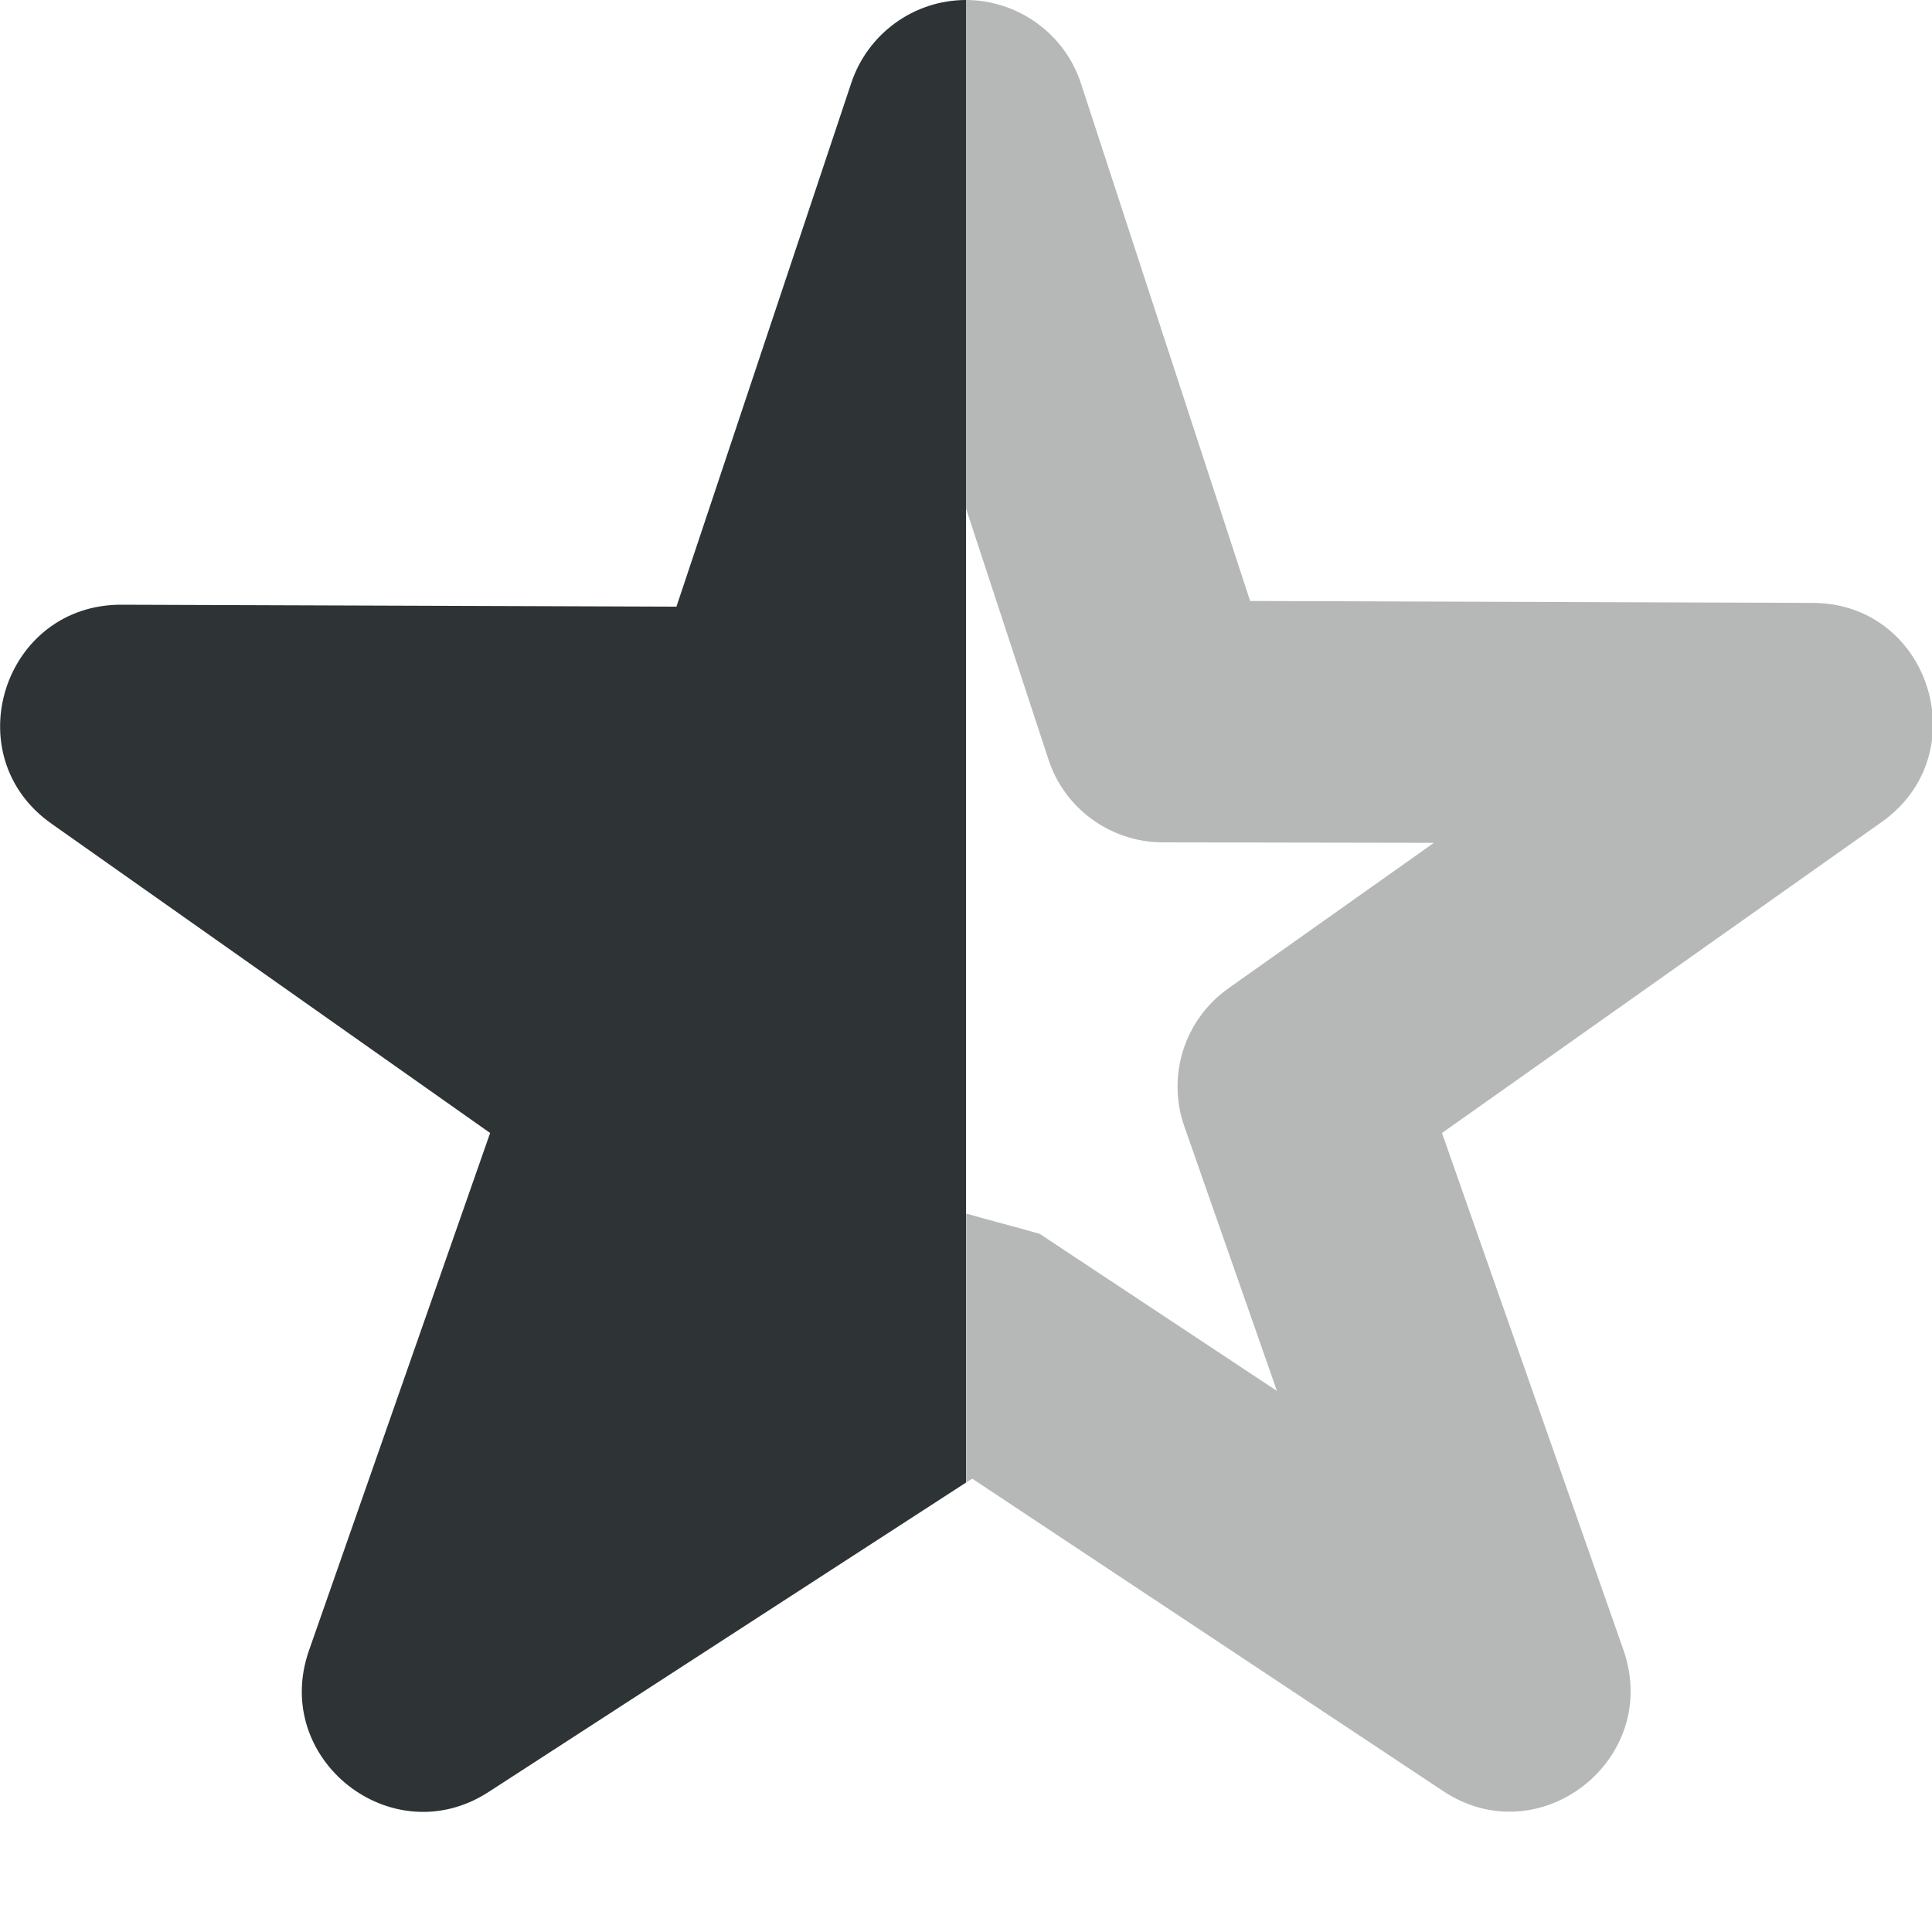
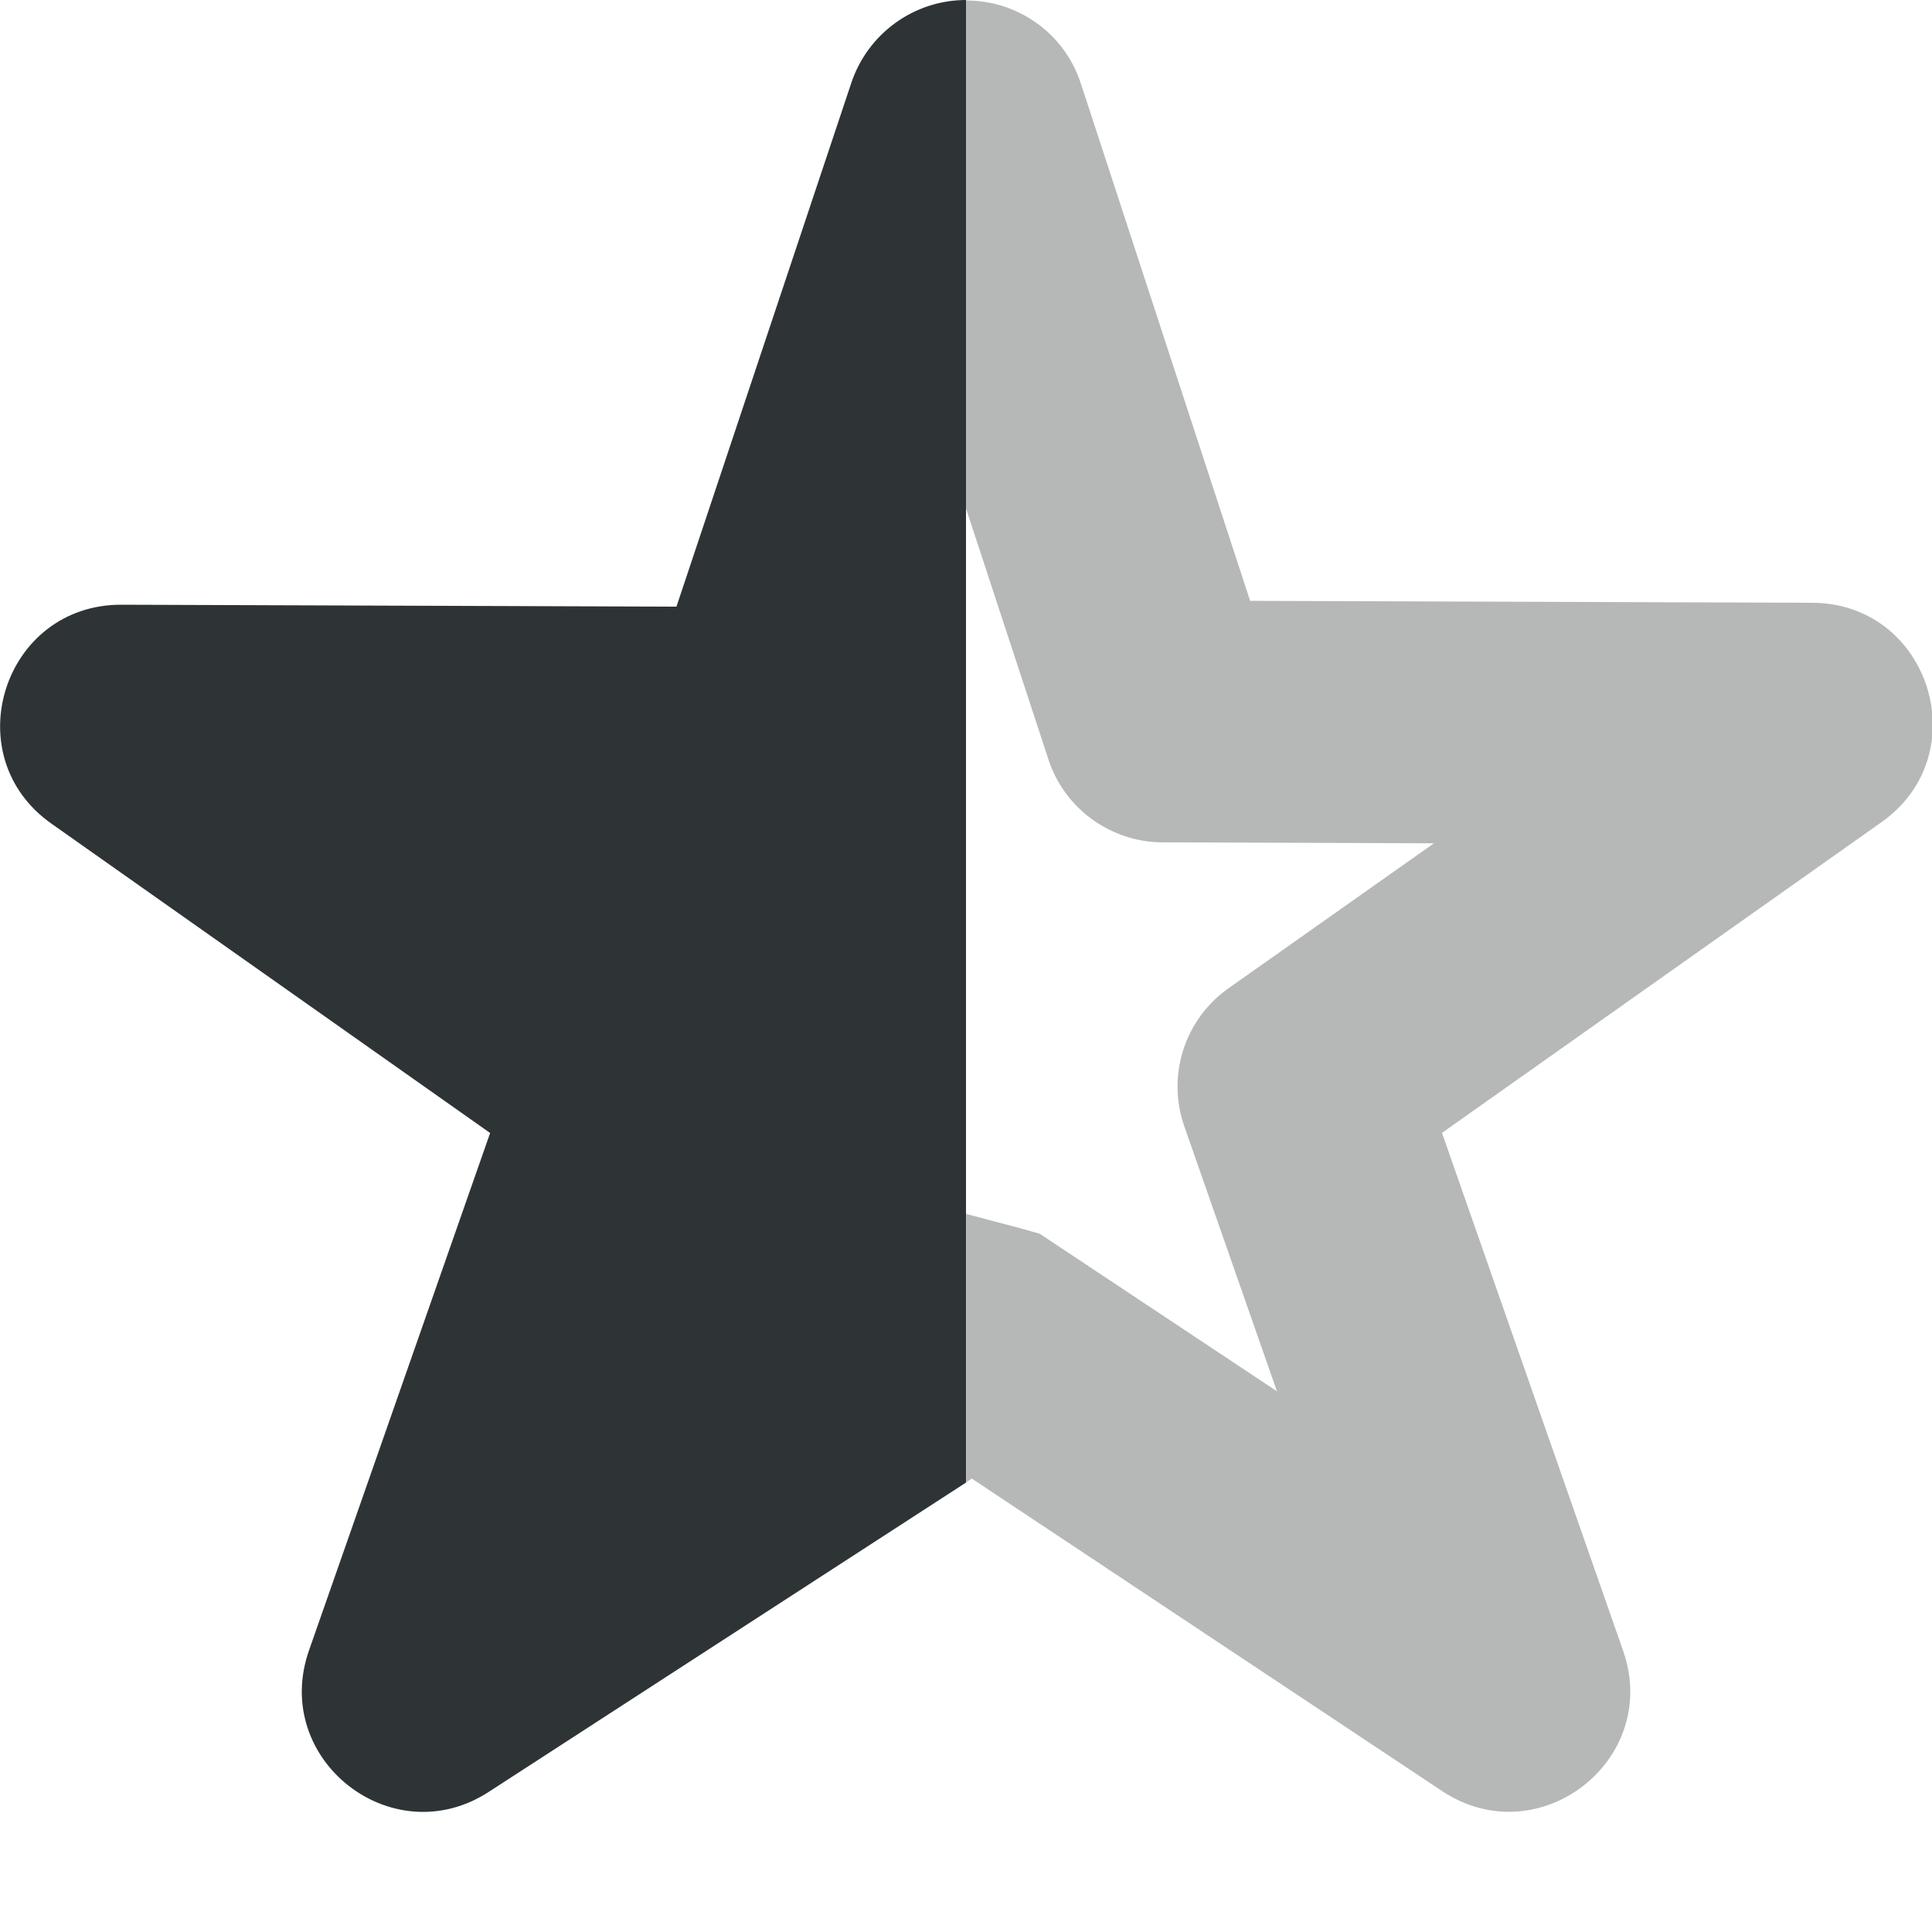
<svg xmlns="http://www.w3.org/2000/svg" height="16px" viewBox="0 0 16 16" width="16px">
-   <path d="m 8 0 v 4.211 l 0.68 2.07 c 0.129 0.41 0.512 0.691 0.941 0.695 l 2.254 0.004 l -1.699 1.203 c -0.367 0.258 -0.516 0.727 -0.367 1.148 l 0.766 2.188 l -1.965 -1.301 c -0.203 -0.059 -0.406 -0.109 -0.609 -0.168 v 2.227 l 0.051 -0.031 l 3.898 2.586 c 0.797 0.531 1.809 -0.258 1.496 -1.164 l -1.504 -4.285 l 3.645 -2.578 c 0.789 -0.562 0.395 -1.809 -0.574 -1.812 l -4.66 -0.016 l -1.402 -4.289 c -0.133 -0.406 -0.516 -0.684 -0.945 -0.688 c -0.004 0 -0.004 0 -0.004 0 z m 0 0" fill="#2e3434" fill-opacity="0.349" />
+   <path d="m 8 0 v 4.211 l 0.68 2.07 c 0.129 0.41 0.512 0.691 0.941 0.695 l 2.254 0.008 l -1.699 1.199 c -0.367 0.258 -0.516 0.727 -0.367 1.148 l 0.766 2.191 l -1.965 -1.305 c -0.203 -0.059 -0.406 -0.109 -0.609 -0.164 v 2.223 l 0.047 -0.031 l 3.898 2.59 c 0.801 0.527 1.812 -0.262 1.496 -1.164 l -1.5 -4.289 l 3.641 -2.574 c 0.793 -0.562 0.398 -1.812 -0.574 -1.816 l -4.656 -0.016 l -1.402 -4.285 c -0.133 -0.41 -0.516 -0.687 -0.949 -0.687 z m 0 0" fill="#2e3434" fill-opacity="0.349" />
  <path d="m 8 0 c -0.43 0 -0.812 0.277 -0.949 0.684 l -1.449 4.34 l -4.59 -0.016 c -0.984 -0.008 -1.387 1.254 -0.582 1.816 l 3.629 2.559 l -1.5 4.285 c -0.316 0.902 0.688 1.691 1.488 1.172 l 3.953 -2.562 z m 0 0" fill="#2e3436" />
</svg>
